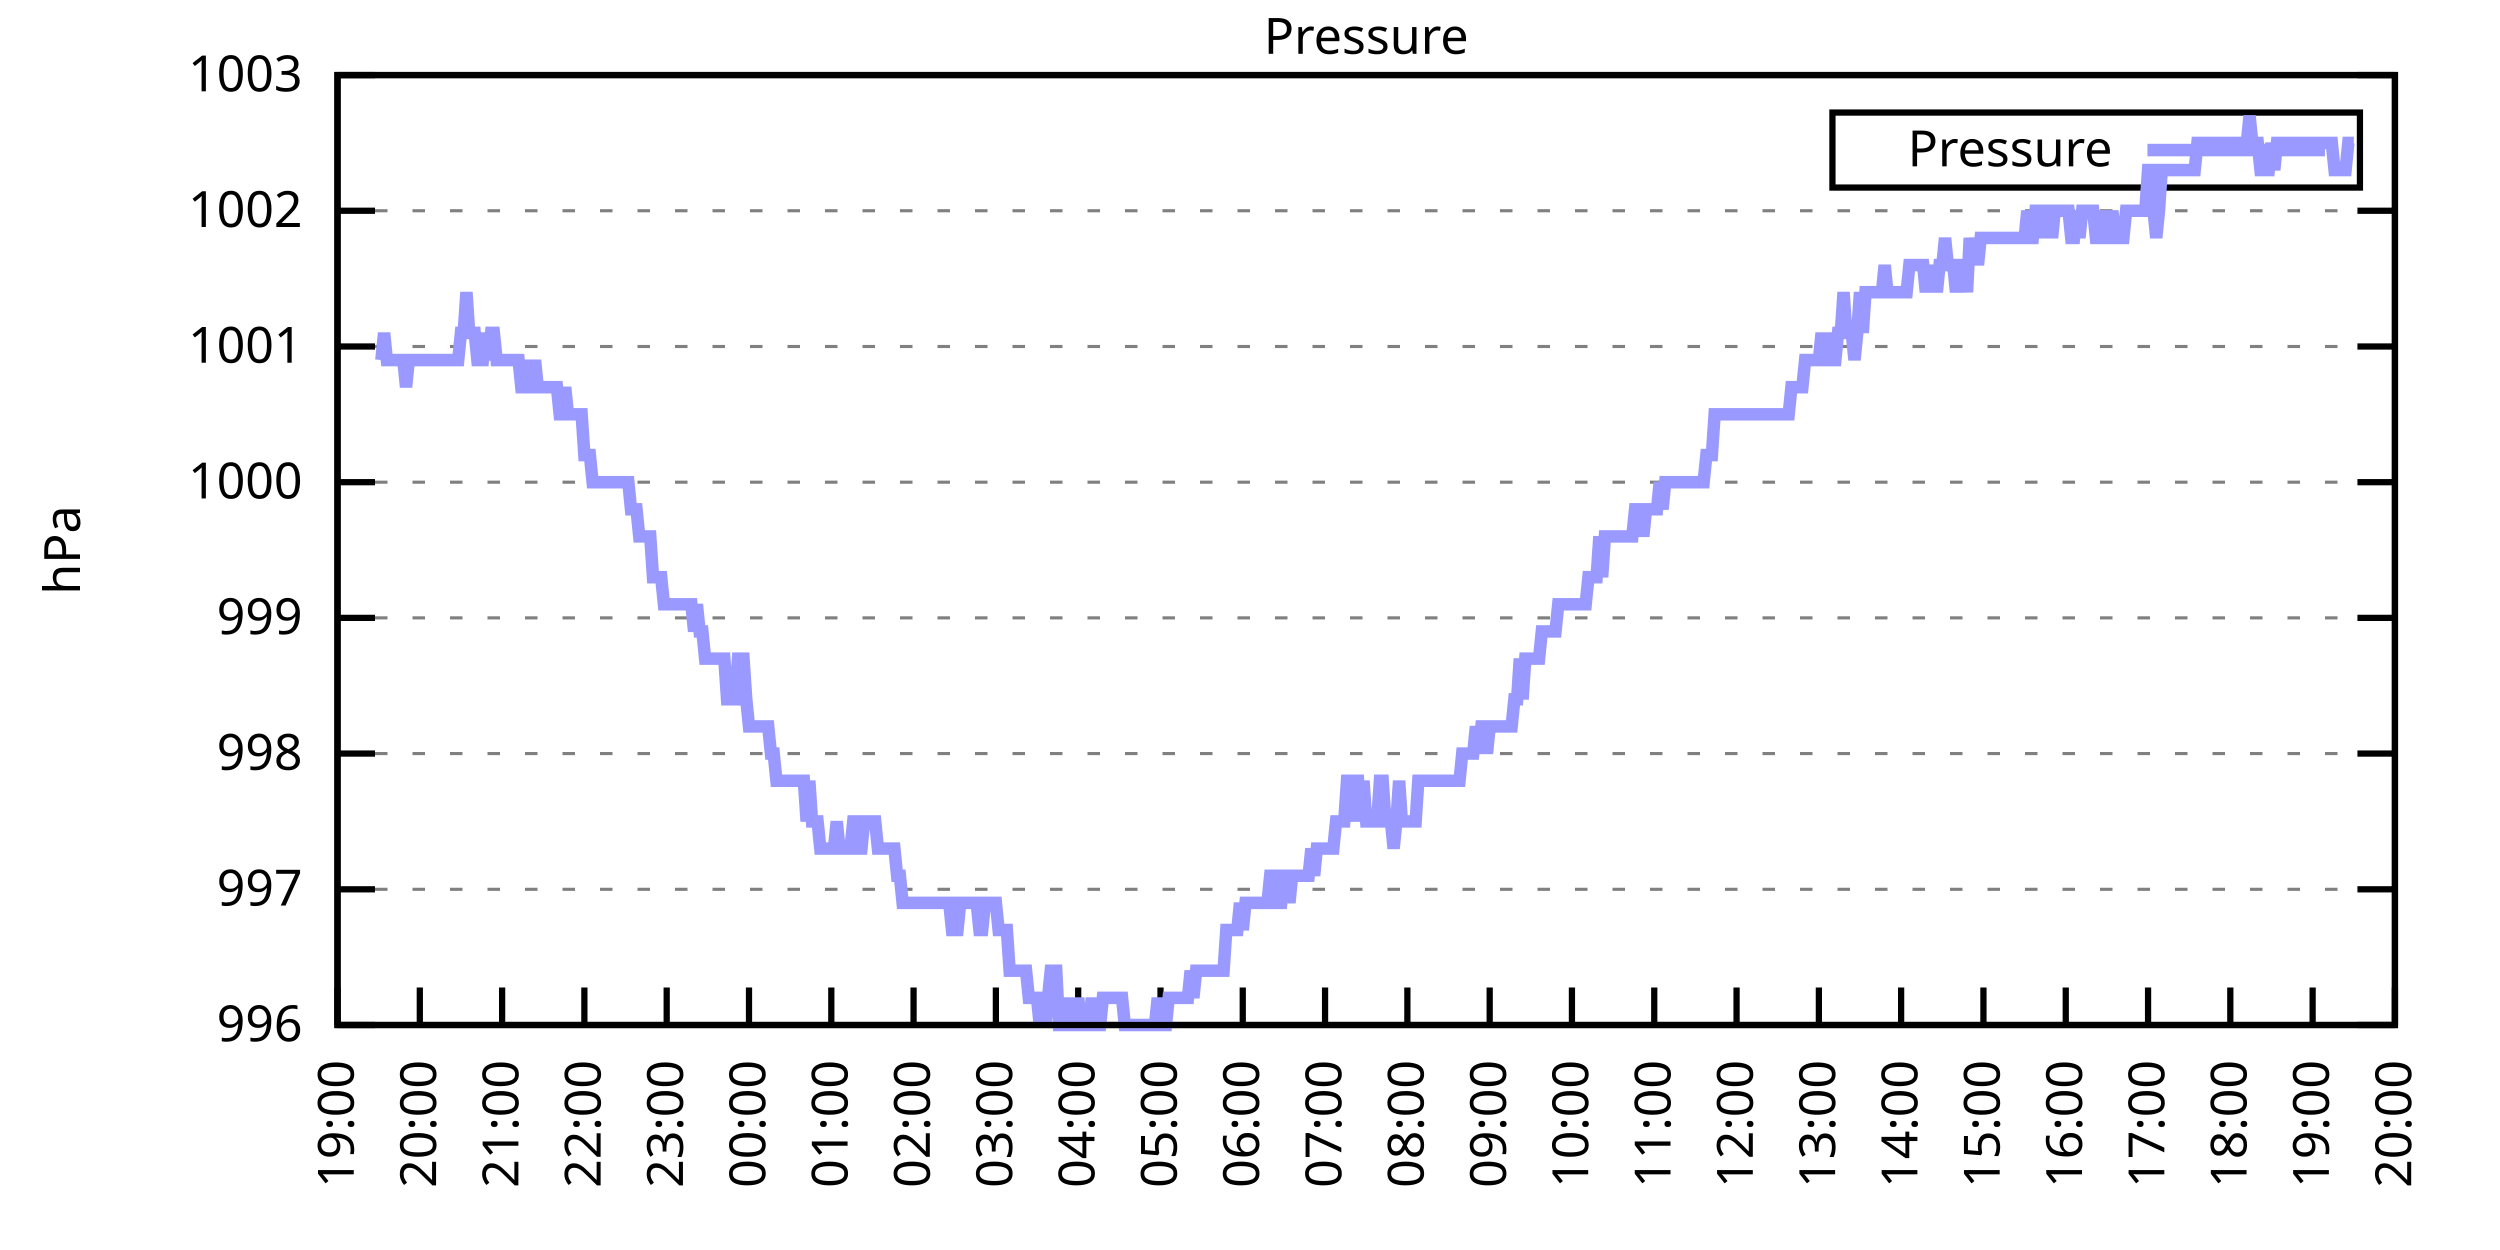
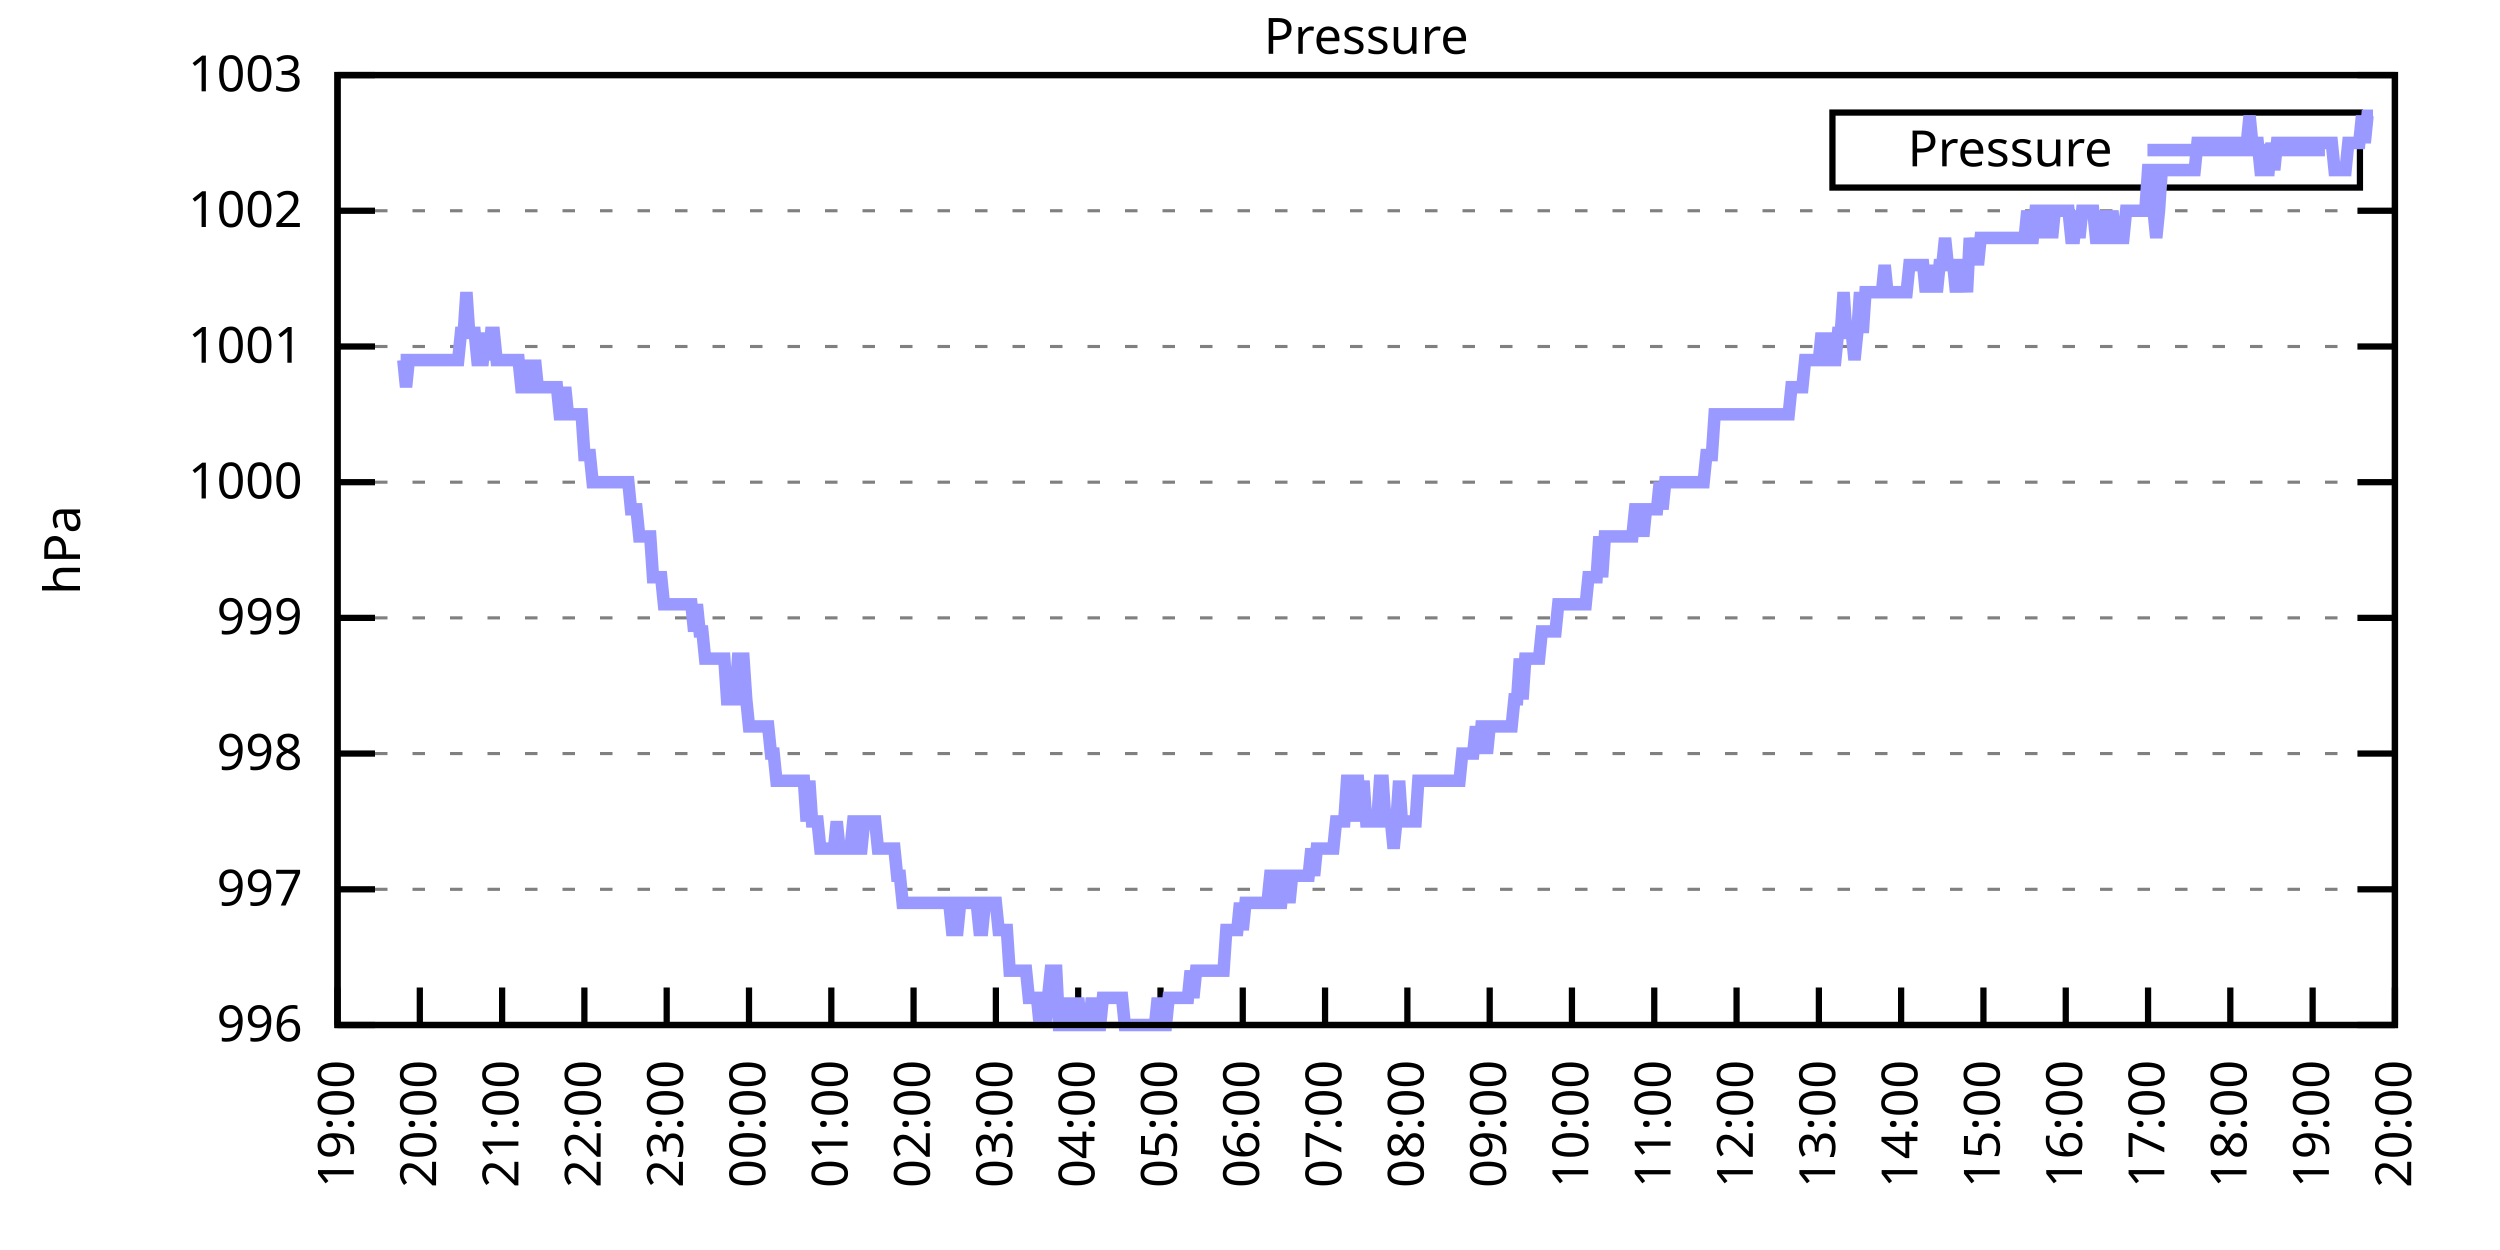
<svg xmlns="http://www.w3.org/2000/svg" xmlns:xlink="http://www.w3.org/1999/xlink" width="400" height="200" viewBox="0 0 400 200">
  <g id="gnuplot_canvas">
    <rect x="0" y="0" width="400" height="200" fill="none" />
    <defs>
      <circle id="gpDot" r="0.5" stroke-width="0.5" stroke="currentColor" />
      <path id="gpPt0" stroke-width="0.333" stroke="currentColor" d="M-1,0 h2 M0,-1 v2" />
      <path id="gpPt1" stroke-width="0.333" stroke="currentColor" d="M-1,-1 L1,1 M1,-1 L-1,1" />
      <path id="gpPt2" stroke-width="0.333" stroke="currentColor" d="M-1,0 L1,0 M0,-1 L0,1 M-1,-1 L1,1 M-1,1 L1,-1" />
      <rect id="gpPt3" stroke-width="0.333" stroke="currentColor" x="-1" y="-1" width="2" height="2" />
      <rect id="gpPt4" stroke-width="0.333" stroke="currentColor" fill="currentColor" x="-1" y="-1" width="2" height="2" />
      <circle id="gpPt5" stroke-width="0.333" stroke="currentColor" cx="0" cy="0" r="1" />
      <use xlink:href="#gpPt5" id="gpPt6" fill="currentColor" stroke="none" />
      <path id="gpPt7" stroke-width="0.333" stroke="currentColor" d="M0,-1.33 L-1.33,0.67 L1.33,0.67 z" />
      <use xlink:href="#gpPt7" id="gpPt8" fill="currentColor" stroke="none" />
      <use xlink:href="#gpPt7" id="gpPt9" stroke="currentColor" transform="rotate(180)" />
      <use xlink:href="#gpPt9" id="gpPt10" fill="currentColor" stroke="none" />
      <use xlink:href="#gpPt3" id="gpPt11" stroke="currentColor" transform="rotate(45)" />
      <use xlink:href="#gpPt11" id="gpPt12" fill="currentColor" stroke="none" />
      <path id="gpPt13" stroke-width="0.333" stroke="currentColor" d="M0,1.330 L1.265,0.411 L0.782,-1.067 L-0.782,-1.076 L-1.265,0.411 z" />
      <use xlink:href="#gpPt13" id="gpPt14" fill="currentColor" stroke="none" />
      <filter id="textbox" filterUnits="objectBoundingBox" x="0" y="0" height="1" width="1">
        <feFlood flood-color="white" flood-opacity="1" result="bgnd" />
        <feComposite in="SourceGraphic" in2="bgnd" operator="atop" />
      </filter>
      <filter id="greybox" filterUnits="objectBoundingBox" x="0" y="0" height="1" width="1">
        <feFlood flood-color="lightgrey" flood-opacity="1" result="grey" />
        <feComposite in="SourceGraphic" in2="grey" operator="atop" />
      </filter>
    </defs>
    <g fill="none" color="white" stroke="currentColor" stroke-width="1.00" stroke-linecap="butt" stroke-linejoin="miter">
</g>
    <g fill="none" color="black" stroke="currentColor" stroke-width="1.00" stroke-linecap="butt" stroke-linejoin="miter">
      <g stroke="none" shape-rendering="crispEdges">
        <polygon fill="rgb(255, 255, 255)" points="54.00,164.00 383.18,164.00 383.18,12.02 54.00,12.02 " />
      </g>
    </g>
    <g fill="none" color="black" stroke="currentColor" stroke-width="1.00" stroke-linecap="butt" stroke-linejoin="miter">
</g>
    <g fill="none" color="black" stroke="black" stroke-width="0.50" stroke-linecap="butt" stroke-linejoin="miter">
</g>
    <g fill="none" color="gray" stroke="currentColor" stroke-width="0.50" stroke-linecap="butt" stroke-linejoin="miter">
      <path stroke="gray" stroke-dasharray="2,4" class="gridline" d="M54.00,164.00 L383.19,164.00  " />
    </g>
    <g fill="none" color="gray" stroke="gray" stroke-width="1.00" stroke-linecap="butt" stroke-linejoin="miter">
</g>
    <g fill="none" color="black" stroke="currentColor" stroke-width="1.00" stroke-linecap="butt" stroke-linejoin="miter">
      <path stroke="black" d="M54.00,164.00 L60.00,164.00 M383.19,164.00 L377.19,164.00  " />
      <g transform="translate(48.40,166.60)" stroke="none" fill="black" font-family="Sans" font-size="8.00" text-anchor="end">
        <text>
          <tspan font-family="Sans"> 996</tspan>
        </text>
      </g>
    </g>
    <g fill="none" color="black" stroke="currentColor" stroke-width="1.00" stroke-linecap="butt" stroke-linejoin="miter">
</g>
    <g fill="none" color="black" stroke="black" stroke-width="0.50" stroke-linecap="butt" stroke-linejoin="miter">
</g>
    <g fill="none" color="gray" stroke="currentColor" stroke-width="0.50" stroke-linecap="butt" stroke-linejoin="miter">
      <path stroke="gray" stroke-dasharray="2,4" class="gridline" d="M54.00,142.29 L383.19,142.29  " />
    </g>
    <g fill="none" color="gray" stroke="gray" stroke-width="1.00" stroke-linecap="butt" stroke-linejoin="miter">
</g>
    <g fill="none" color="black" stroke="currentColor" stroke-width="1.00" stroke-linecap="butt" stroke-linejoin="miter">
      <path stroke="black" d="M54.00,142.29 L60.00,142.29 M383.19,142.29 L377.19,142.29  " />
      <g transform="translate(48.40,144.89)" stroke="none" fill="black" font-family="Sans" font-size="8.00" text-anchor="end">
        <text>
          <tspan font-family="Sans"> 997</tspan>
        </text>
      </g>
    </g>
    <g fill="none" color="black" stroke="currentColor" stroke-width="1.00" stroke-linecap="butt" stroke-linejoin="miter">
</g>
    <g fill="none" color="black" stroke="black" stroke-width="0.50" stroke-linecap="butt" stroke-linejoin="miter">
</g>
    <g fill="none" color="gray" stroke="currentColor" stroke-width="0.50" stroke-linecap="butt" stroke-linejoin="miter">
      <path stroke="gray" stroke-dasharray="2,4" class="gridline" d="M54.00,120.57 L383.19,120.57  " />
    </g>
    <g fill="none" color="gray" stroke="gray" stroke-width="1.00" stroke-linecap="butt" stroke-linejoin="miter">
</g>
    <g fill="none" color="black" stroke="currentColor" stroke-width="1.00" stroke-linecap="butt" stroke-linejoin="miter">
      <path stroke="black" d="M54.00,120.57 L60.00,120.57 M383.19,120.57 L377.19,120.57  " />
      <g transform="translate(48.40,123.17)" stroke="none" fill="black" font-family="Sans" font-size="8.00" text-anchor="end">
        <text>
          <tspan font-family="Sans"> 998</tspan>
        </text>
      </g>
    </g>
    <g fill="none" color="black" stroke="currentColor" stroke-width="1.00" stroke-linecap="butt" stroke-linejoin="miter">
</g>
    <g fill="none" color="black" stroke="black" stroke-width="0.50" stroke-linecap="butt" stroke-linejoin="miter">
</g>
    <g fill="none" color="gray" stroke="currentColor" stroke-width="0.50" stroke-linecap="butt" stroke-linejoin="miter">
      <path stroke="gray" stroke-dasharray="2,4" class="gridline" d="M54.00,98.86 L383.19,98.86  " />
    </g>
    <g fill="none" color="gray" stroke="gray" stroke-width="1.00" stroke-linecap="butt" stroke-linejoin="miter">
</g>
    <g fill="none" color="black" stroke="currentColor" stroke-width="1.00" stroke-linecap="butt" stroke-linejoin="miter">
      <path stroke="black" d="M54.00,98.86 L60.00,98.86 M383.19,98.86 L377.19,98.86  " />
      <g transform="translate(48.40,101.46)" stroke="none" fill="black" font-family="Sans" font-size="8.00" text-anchor="end">
        <text>
          <tspan font-family="Sans"> 999</tspan>
        </text>
      </g>
    </g>
    <g fill="none" color="black" stroke="currentColor" stroke-width="1.00" stroke-linecap="butt" stroke-linejoin="miter">
</g>
    <g fill="none" color="black" stroke="black" stroke-width="0.50" stroke-linecap="butt" stroke-linejoin="miter">
</g>
    <g fill="none" color="gray" stroke="currentColor" stroke-width="0.50" stroke-linecap="butt" stroke-linejoin="miter">
      <path stroke="gray" stroke-dasharray="2,4" class="gridline" d="M54.00,77.15 L383.19,77.15  " />
    </g>
    <g fill="none" color="gray" stroke="gray" stroke-width="1.00" stroke-linecap="butt" stroke-linejoin="miter">
</g>
    <g fill="none" color="black" stroke="currentColor" stroke-width="1.00" stroke-linecap="butt" stroke-linejoin="miter">
      <path stroke="black" d="M54.00,77.15 L60.00,77.15 M383.19,77.15 L377.19,77.15  " />
      <g transform="translate(48.40,79.75)" stroke="none" fill="black" font-family="Sans" font-size="8.00" text-anchor="end">
        <text>
          <tspan font-family="Sans"> 1000</tspan>
        </text>
      </g>
    </g>
    <g fill="none" color="black" stroke="currentColor" stroke-width="1.00" stroke-linecap="butt" stroke-linejoin="miter">
</g>
    <g fill="none" color="black" stroke="black" stroke-width="0.50" stroke-linecap="butt" stroke-linejoin="miter">
</g>
    <g fill="none" color="gray" stroke="currentColor" stroke-width="0.50" stroke-linecap="butt" stroke-linejoin="miter">
      <path stroke="gray" stroke-dasharray="2,4" class="gridline" d="M54.00,55.44 L383.19,55.44  " />
    </g>
    <g fill="none" color="gray" stroke="gray" stroke-width="1.00" stroke-linecap="butt" stroke-linejoin="miter">
</g>
    <g fill="none" color="black" stroke="currentColor" stroke-width="1.00" stroke-linecap="butt" stroke-linejoin="miter">
      <path stroke="black" d="M54.00,55.44 L60.00,55.44 M383.19,55.44 L377.19,55.44  " />
      <g transform="translate(48.40,58.04)" stroke="none" fill="black" font-family="Sans" font-size="8.00" text-anchor="end">
        <text>
          <tspan font-family="Sans"> 1001</tspan>
        </text>
      </g>
    </g>
    <g fill="none" color="black" stroke="currentColor" stroke-width="1.00" stroke-linecap="butt" stroke-linejoin="miter">
</g>
    <g fill="none" color="black" stroke="black" stroke-width="0.50" stroke-linecap="butt" stroke-linejoin="miter">
</g>
    <g fill="none" color="gray" stroke="currentColor" stroke-width="0.50" stroke-linecap="butt" stroke-linejoin="miter">
      <path stroke="gray" stroke-dasharray="2,4" class="gridline" d="M54.00,33.72 L383.19,33.72  " />
    </g>
    <g fill="none" color="gray" stroke="gray" stroke-width="1.00" stroke-linecap="butt" stroke-linejoin="miter">
</g>
    <g fill="none" color="black" stroke="currentColor" stroke-width="1.00" stroke-linecap="butt" stroke-linejoin="miter">
      <path stroke="black" d="M54.00,33.72 L60.00,33.72 M383.19,33.72 L377.19,33.72  " />
      <g transform="translate(48.40,36.32)" stroke="none" fill="black" font-family="Sans" font-size="8.00" text-anchor="end">
        <text>
          <tspan font-family="Sans"> 1002</tspan>
        </text>
      </g>
    </g>
    <g fill="none" color="black" stroke="currentColor" stroke-width="1.00" stroke-linecap="butt" stroke-linejoin="miter">
</g>
    <g fill="none" color="black" stroke="black" stroke-width="0.50" stroke-linecap="butt" stroke-linejoin="miter">
</g>
    <g fill="none" color="gray" stroke="currentColor" stroke-width="0.50" stroke-linecap="butt" stroke-linejoin="miter">
      <path stroke="gray" stroke-dasharray="2,4" class="gridline" d="M54.00,12.01 L383.19,12.01  " />
    </g>
    <g fill="none" color="gray" stroke="gray" stroke-width="1.00" stroke-linecap="butt" stroke-linejoin="miter">
</g>
    <g fill="none" color="black" stroke="currentColor" stroke-width="1.00" stroke-linecap="butt" stroke-linejoin="miter">
      <path stroke="black" d="M54.00,12.01 L60.00,12.01 M383.19,12.01 L377.19,12.01  " />
      <g transform="translate(48.40,14.61)" stroke="none" fill="black" font-family="Sans" font-size="8.00" text-anchor="end">
        <text>
          <tspan font-family="Sans"> 1003</tspan>
        </text>
      </g>
    </g>
    <g fill="none" color="black" stroke="currentColor" stroke-width="1.00" stroke-linecap="butt" stroke-linejoin="miter">
      <path stroke="black" d="M54.00,164.00 L54.00,158.00  " />
      <g transform="translate(56.60,169.60) rotate(270.00)" stroke="none" fill="black" font-family="Sans" font-size="8.00" text-anchor="end">
        <text>
          <tspan font-family="Sans">19:00</tspan>
        </text>
      </g>
    </g>
    <g fill="none" color="black" stroke="currentColor" stroke-width="1.00" stroke-linecap="butt" stroke-linejoin="miter">
      <path stroke="black" d="M67.17,164.00 L67.17,158.00  " />
      <g transform="translate(69.77,169.60) rotate(270.00)" stroke="none" fill="black" font-family="Sans" font-size="8.00" text-anchor="end">
        <text>
          <tspan font-family="Sans">20:00</tspan>
        </text>
      </g>
    </g>
    <g fill="none" color="black" stroke="currentColor" stroke-width="1.00" stroke-linecap="butt" stroke-linejoin="miter">
      <path stroke="black" d="M80.34,164.00 L80.34,158.00  " />
      <g transform="translate(82.94,169.60) rotate(270.00)" stroke="none" fill="black" font-family="Sans" font-size="8.00" text-anchor="end">
        <text>
          <tspan font-family="Sans">21:00</tspan>
        </text>
      </g>
    </g>
    <g fill="none" color="black" stroke="currentColor" stroke-width="1.00" stroke-linecap="butt" stroke-linejoin="miter">
      <path stroke="black" d="M93.50,164.00 L93.50,158.00  " />
      <g transform="translate(96.10,169.60) rotate(270.00)" stroke="none" fill="black" font-family="Sans" font-size="8.00" text-anchor="end">
        <text>
          <tspan font-family="Sans">22:00</tspan>
        </text>
      </g>
    </g>
    <g fill="none" color="black" stroke="currentColor" stroke-width="1.00" stroke-linecap="butt" stroke-linejoin="miter">
      <path stroke="black" d="M106.67,164.00 L106.67,158.00  " />
      <g transform="translate(109.27,169.60) rotate(270.00)" stroke="none" fill="black" font-family="Sans" font-size="8.00" text-anchor="end">
        <text>
          <tspan font-family="Sans">23:00</tspan>
        </text>
      </g>
    </g>
    <g fill="none" color="black" stroke="currentColor" stroke-width="1.00" stroke-linecap="butt" stroke-linejoin="miter">
      <path stroke="black" d="M119.84,164.00 L119.84,158.00  " />
      <g transform="translate(122.44,169.60) rotate(270.00)" stroke="none" fill="black" font-family="Sans" font-size="8.00" text-anchor="end">
        <text>
          <tspan font-family="Sans">00:00</tspan>
        </text>
      </g>
    </g>
    <g fill="none" color="black" stroke="currentColor" stroke-width="1.00" stroke-linecap="butt" stroke-linejoin="miter">
      <path stroke="black" d="M133.01,164.00 L133.01,158.00  " />
      <g transform="translate(135.61,169.60) rotate(270.00)" stroke="none" fill="black" font-family="Sans" font-size="8.00" text-anchor="end">
        <text>
          <tspan font-family="Sans">01:00</tspan>
        </text>
      </g>
    </g>
    <g fill="none" color="black" stroke="currentColor" stroke-width="1.00" stroke-linecap="butt" stroke-linejoin="miter">
      <path stroke="black" d="M146.17,164.00 L146.17,158.00  " />
      <g transform="translate(148.77,169.60) rotate(270.00)" stroke="none" fill="black" font-family="Sans" font-size="8.00" text-anchor="end">
        <text>
          <tspan font-family="Sans">02:00</tspan>
        </text>
      </g>
    </g>
    <g fill="none" color="black" stroke="currentColor" stroke-width="1.00" stroke-linecap="butt" stroke-linejoin="miter">
      <path stroke="black" d="M159.34,164.00 L159.34,158.00  " />
      <g transform="translate(161.94,169.60) rotate(270.00)" stroke="none" fill="black" font-family="Sans" font-size="8.00" text-anchor="end">
        <text>
          <tspan font-family="Sans">03:00</tspan>
        </text>
      </g>
    </g>
    <g fill="none" color="black" stroke="currentColor" stroke-width="1.00" stroke-linecap="butt" stroke-linejoin="miter">
      <path stroke="black" d="M172.51,164.00 L172.51,158.00  " />
      <g transform="translate(175.11,169.60) rotate(270.00)" stroke="none" fill="black" font-family="Sans" font-size="8.00" text-anchor="end">
        <text>
          <tspan font-family="Sans">04:00</tspan>
        </text>
      </g>
    </g>
    <g fill="none" color="black" stroke="currentColor" stroke-width="1.00" stroke-linecap="butt" stroke-linejoin="miter">
      <path stroke="black" d="M185.68,164.00 L185.68,158.00  " />
      <g transform="translate(188.28,169.60) rotate(270.00)" stroke="none" fill="black" font-family="Sans" font-size="8.00" text-anchor="end">
        <text>
          <tspan font-family="Sans">05:00</tspan>
        </text>
      </g>
    </g>
    <g fill="none" color="black" stroke="currentColor" stroke-width="1.00" stroke-linecap="butt" stroke-linejoin="miter">
      <path stroke="black" d="M198.84,164.00 L198.84,158.00  " />
      <g transform="translate(201.44,169.60) rotate(270.00)" stroke="none" fill="black" font-family="Sans" font-size="8.00" text-anchor="end">
        <text>
          <tspan font-family="Sans">06:00</tspan>
        </text>
      </g>
    </g>
    <g fill="none" color="black" stroke="currentColor" stroke-width="1.00" stroke-linecap="butt" stroke-linejoin="miter">
      <path stroke="black" d="M212.01,164.00 L212.01,158.00  " />
      <g transform="translate(214.61,169.60) rotate(270.00)" stroke="none" fill="black" font-family="Sans" font-size="8.00" text-anchor="end">
        <text>
          <tspan font-family="Sans">07:00</tspan>
        </text>
      </g>
    </g>
    <g fill="none" color="black" stroke="currentColor" stroke-width="1.00" stroke-linecap="butt" stroke-linejoin="miter">
      <path stroke="black" d="M225.18,164.00 L225.18,158.00  " />
      <g transform="translate(227.78,169.60) rotate(270.00)" stroke="none" fill="black" font-family="Sans" font-size="8.00" text-anchor="end">
        <text>
          <tspan font-family="Sans">08:00</tspan>
        </text>
      </g>
    </g>
    <g fill="none" color="black" stroke="currentColor" stroke-width="1.00" stroke-linecap="butt" stroke-linejoin="miter">
      <path stroke="black" d="M238.35,164.00 L238.35,158.00  " />
      <g transform="translate(240.95,169.60) rotate(270.00)" stroke="none" fill="black" font-family="Sans" font-size="8.00" text-anchor="end">
        <text>
          <tspan font-family="Sans">09:00</tspan>
        </text>
      </g>
    </g>
    <g fill="none" color="black" stroke="currentColor" stroke-width="1.00" stroke-linecap="butt" stroke-linejoin="miter">
      <path stroke="black" d="M251.51,164.00 L251.51,158.00  " />
      <g transform="translate(254.11,169.60) rotate(270.00)" stroke="none" fill="black" font-family="Sans" font-size="8.00" text-anchor="end">
        <text>
          <tspan font-family="Sans">10:00</tspan>
        </text>
      </g>
    </g>
    <g fill="none" color="black" stroke="currentColor" stroke-width="1.00" stroke-linecap="butt" stroke-linejoin="miter">
      <path stroke="black" d="M264.68,164.00 L264.68,158.00  " />
      <g transform="translate(267.28,169.60) rotate(270.00)" stroke="none" fill="black" font-family="Sans" font-size="8.00" text-anchor="end">
        <text>
          <tspan font-family="Sans">11:00</tspan>
        </text>
      </g>
    </g>
    <g fill="none" color="black" stroke="currentColor" stroke-width="1.00" stroke-linecap="butt" stroke-linejoin="miter">
      <path stroke="black" d="M277.85,164.00 L277.85,158.00  " />
      <g transform="translate(280.45,169.60) rotate(270.00)" stroke="none" fill="black" font-family="Sans" font-size="8.00" text-anchor="end">
        <text>
          <tspan font-family="Sans">12:00</tspan>
        </text>
      </g>
    </g>
    <g fill="none" color="black" stroke="currentColor" stroke-width="1.00" stroke-linecap="butt" stroke-linejoin="miter">
      <path stroke="black" d="M291.02,164.00 L291.02,158.00  " />
      <g transform="translate(293.62,169.60) rotate(270.00)" stroke="none" fill="black" font-family="Sans" font-size="8.00" text-anchor="end">
        <text>
          <tspan font-family="Sans">13:00</tspan>
        </text>
      </g>
    </g>
    <g fill="none" color="black" stroke="currentColor" stroke-width="1.00" stroke-linecap="butt" stroke-linejoin="miter">
      <path stroke="black" d="M304.18,164.00 L304.18,158.00  " />
      <g transform="translate(306.78,169.60) rotate(270.00)" stroke="none" fill="black" font-family="Sans" font-size="8.00" text-anchor="end">
        <text>
          <tspan font-family="Sans">14:00</tspan>
        </text>
      </g>
    </g>
    <g fill="none" color="black" stroke="currentColor" stroke-width="1.00" stroke-linecap="butt" stroke-linejoin="miter">
      <path stroke="black" d="M317.35,164.00 L317.35,158.00  " />
      <g transform="translate(319.95,169.60) rotate(270.00)" stroke="none" fill="black" font-family="Sans" font-size="8.00" text-anchor="end">
        <text>
          <tspan font-family="Sans">15:00</tspan>
        </text>
      </g>
    </g>
    <g fill="none" color="black" stroke="currentColor" stroke-width="1.00" stroke-linecap="butt" stroke-linejoin="miter">
      <path stroke="black" d="M330.52,164.00 L330.52,158.00  " />
      <g transform="translate(333.12,169.60) rotate(270.00)" stroke="none" fill="black" font-family="Sans" font-size="8.00" text-anchor="end">
        <text>
          <tspan font-family="Sans">16:00</tspan>
        </text>
      </g>
    </g>
    <g fill="none" color="black" stroke="currentColor" stroke-width="1.00" stroke-linecap="butt" stroke-linejoin="miter">
      <path stroke="black" d="M343.69,164.00 L343.69,158.00  " />
      <g transform="translate(346.29,169.60) rotate(270.00)" stroke="none" fill="black" font-family="Sans" font-size="8.00" text-anchor="end">
        <text>
          <tspan font-family="Sans">17:00</tspan>
        </text>
      </g>
    </g>
    <g fill="none" color="black" stroke="currentColor" stroke-width="1.00" stroke-linecap="butt" stroke-linejoin="miter">
      <path stroke="black" d="M356.85,164.00 L356.85,158.00  " />
      <g transform="translate(359.45,169.60) rotate(270.00)" stroke="none" fill="black" font-family="Sans" font-size="8.00" text-anchor="end">
        <text>
          <tspan font-family="Sans">18:00</tspan>
        </text>
      </g>
    </g>
    <g fill="none" color="black" stroke="currentColor" stroke-width="1.00" stroke-linecap="butt" stroke-linejoin="miter">
      <path stroke="black" d="M370.02,164.00 L370.02,158.00  " />
      <g transform="translate(372.62,169.60) rotate(270.00)" stroke="none" fill="black" font-family="Sans" font-size="8.00" text-anchor="end">
        <text>
          <tspan font-family="Sans">19:00</tspan>
        </text>
      </g>
    </g>
    <g fill="none" color="black" stroke="currentColor" stroke-width="1.00" stroke-linecap="butt" stroke-linejoin="miter">
      <path stroke="black" d="M383.19,164.00 L383.19,158.00  " />
      <g transform="translate(385.79,169.60) rotate(270.00)" stroke="none" fill="black" font-family="Sans" font-size="8.00" text-anchor="end">
        <text>
          <tspan font-family="Sans">20:00</tspan>
        </text>
      </g>
    </g>
    <g fill="none" color="black" stroke="currentColor" stroke-width="1.00" stroke-linecap="butt" stroke-linejoin="miter">
</g>
    <g fill="none" color="black" stroke="currentColor" stroke-width="1.00" stroke-linecap="butt" stroke-linejoin="miter">
      <path stroke="black" d="M54.00,12.01 L54.00,164.00 L383.19,164.00 L383.19,12.01 L54.00,12.01 Z  " />
    </g>
    <g fill="none" color="black" stroke="currentColor" stroke-width="1.00" stroke-linecap="butt" stroke-linejoin="miter">
</g>
    <g fill="none" color="black" stroke="currentColor" stroke-width="1.00" stroke-linecap="butt" stroke-linejoin="miter">
      <path stroke="black" d="M293.19,30.01 L293.19,18.01 L377.59,18.01 L377.59,30.01 L293.19,30.01 Z  " />
    </g>
    <g id="Pressure_plot_1">
      <g fill="none" color="white" stroke="black" stroke-width="2.00" stroke-linecap="butt" stroke-linejoin="miter">
</g>
      <g fill="none" color="black" stroke="currentColor" stroke-width="2.00" stroke-linecap="butt" stroke-linejoin="miter">
        <g transform="translate(337.99,26.61)" stroke="none" fill="black" font-family="Sans" font-size="8.00" text-anchor="end">
          <text>
            <tspan font-family="Sans">Pressure</tspan>
          </text>
        </g>
      </g>
      <g fill="none" color="black" stroke="currentColor" stroke-width="2.00" stroke-linecap="butt" stroke-linejoin="miter">
-         <path stroke="rgb(153, 153, 255)" d="M343.59,24.01 L371.99,24.01 M61.02,57.61 L61.46,53.26 L61.90,57.61 L62.34,57.61 L62.78,57.61 L63.22,57.61   L63.66,57.61 L64.10,57.61 L64.53,57.61 L64.97,61.95 L65.41,57.61 L65.85,57.61 L66.29,57.61 L66.73,57.61   L67.17,57.61 L67.61,57.61 L68.05,57.61 L68.48,57.61 L68.92,57.61 L69.36,57.61 L69.80,57.61 L70.24,57.61   L70.68,57.61 L71.12,57.61 L71.56,57.61 L72.00,57.61 L72.43,57.61 L72.87,57.61 L73.31,57.61 L73.75,53.26   L74.19,53.26 L74.63,46.75 L75.07,53.26 L75.51,53.26 L75.95,53.26 L76.38,57.61 L76.82,57.61 L77.26,57.61   L77.70,53.26 L78.14,57.61 L78.58,53.26 L79.02,53.26 L79.46,57.61 L79.90,57.61 L80.34,57.61 L80.77,57.61   L81.21,57.61 L81.65,57.61 L82.09,57.61 L82.53,57.61 L82.97,57.61 L83.41,61.95 L83.85,61.95 L84.29,61.95   L84.72,57.61 L85.16,61.95 L85.60,57.61 L86.04,61.95 L86.48,61.95 L86.92,61.95 L87.36,61.95 L87.80,61.95   L88.24,61.95 L88.67,61.95 L89.11,61.95 L89.55,66.29 L89.99,66.29 L90.43,61.95 L90.87,66.29 L91.31,66.29   L91.75,66.29 L92.19,66.29 L92.62,66.29 L93.06,66.29 L93.50,72.81 L93.94,72.81 L94.38,72.81 L94.82,77.15   L95.26,77.15 L95.70,77.15 L96.14,77.15 L96.58,77.15 L97.01,77.15 L97.45,77.15 L97.89,77.15 L98.33,77.15   L98.77,77.15 L99.21,77.15 L99.65,77.15 L100.09,77.15 L100.53,77.15 L100.96,81.49 L101.40,81.49 L101.84,81.49   L102.28,85.83 L102.72,85.83 L103.16,85.83 L103.60,85.83 L104.04,85.83 L104.48,92.35 L104.91,92.35 L105.35,92.35   L105.79,92.35 L106.23,96.69 L106.67,96.69 L107.11,96.69 L107.55,96.69 L107.99,96.69 L108.43,96.69 L108.87,96.69   L109.30,96.69 L109.74,96.69 L110.18,96.69 L110.62,96.69 L111.06,101.03 L111.50,96.69 L111.94,101.03 L112.38,101.03   L112.82,105.38 L113.25,105.38 L113.69,105.38 L114.13,105.38 L114.57,105.38 L115.01,105.38 L115.45,105.38 L115.89,105.38   L116.33,111.89 L116.77,111.89 L117.20,111.89 L117.64,111.89 L118.08,105.38 L118.52,105.38 L118.96,105.38 L119.40,111.89   L119.84,116.23 L120.28,116.23 L120.72,116.23 L121.15,116.23 L121.59,116.23 L122.03,116.23 L122.47,116.23 L122.91,116.23   L123.35,120.57 L123.79,120.57 L124.23,124.92 L124.67,124.92 L125.11,124.92 L125.54,124.92 L125.98,124.92 L126.42,124.92   L126.86,124.92 L127.30,124.92 L127.74,124.92 L128.18,124.92 L128.62,124.92 L129.06,131.43 L129.49,124.92 L129.93,131.43   L130.37,131.43 L130.81,131.43 L131.25,135.77 L131.69,135.77 L132.13,135.77 L132.57,135.77 L133.01,135.77 L133.44,135.77   L133.88,131.43 L134.32,135.77 L134.76,135.77 L135.20,135.77 L135.64,135.77 L136.08,135.77 L136.52,131.43 L136.96,131.43   L137.39,135.77 L137.83,135.77 L138.27,131.43 L138.71,131.43 L139.15,131.43 L139.59,131.43 L140.03,131.43 L140.47,135.77   L140.91,135.77 L141.35,135.77 L141.78,135.77 L142.22,135.77 L142.66,135.77 L143.10,135.77 L143.54,140.12 L143.98,140.12   L144.42,144.46 L144.86,144.46 L145.30,144.46 L145.73,144.46 L146.17,144.46 L146.61,144.46 L147.05,144.46 L147.49,144.46   L147.93,144.46 L148.37,144.46 L148.81,144.46 L149.25,144.46 L149.68,144.46 L150.12,144.46 L150.56,144.46 L151.00,144.46   L151.44,144.46 L151.88,144.46 L152.32,148.80 L152.76,148.80 L153.20,148.80 L153.63,144.46 L154.07,144.46 L154.51,144.46   L154.95,144.46 L155.39,144.46 L155.83,144.46 L156.27,144.46 L156.71,148.80 L157.15,148.80 L157.59,144.46 L158.02,144.46   L158.46,144.46 L158.90,144.46 L159.34,144.46 L159.78,148.80 L160.22,148.80 L160.66,148.80 L161.10,148.80 L161.54,155.31   L161.97,155.31 L162.41,155.31 L162.85,155.31 L163.29,155.31 L163.73,155.31 L164.17,155.31 L164.61,159.66 L165.05,159.66   L165.49,159.66 L165.92,159.66 L166.36,164.00 L166.80,159.66 L167.24,164.00 L167.68,159.66 L168.12,155.31 L168.56,155.31   L169.00,155.31 L169.44,164.00 L169.87,164.00 L170.31,164.00 L170.75,164.00 L171.19,159.66 L171.63,164.00 L172.07,164.00   L172.51,159.66 L172.95,164.00 L173.39,164.00 L173.83,164.00 L174.26,164.00 L174.70,159.66 L175.14,164.00 L175.58,164.00   L176.02,164.00 L176.46,159.66 L176.90,159.66 L177.34,159.66 L177.78,159.66 L178.21,159.66 L178.65,159.66 L179.09,159.66   L179.53,159.66 L179.97,164.00 L180.41,164.00 L180.85,164.00 L181.29,164.00 L181.73,164.00 L182.16,164.00 L182.60,164.00   L183.04,164.00 L183.48,164.00 L183.92,164.00 L184.36,164.00 L184.80,164.00 L185.24,159.66 L185.68,164.00 L186.11,164.00   L186.55,164.00 L186.99,159.66 L187.43,159.66 L187.87,159.66 L188.31,159.66 L188.75,159.66 L189.19,159.66 L189.63,159.66   L190.07,159.66 L190.50,155.31 L190.94,159.66 L191.38,155.31 L191.82,155.31 L192.26,155.31 L192.70,155.31 L193.14,155.31   L193.58,155.31 L194.02,155.31 L194.45,155.31 L194.89,155.31 L195.33,155.31 L195.77,155.31 L196.21,148.80 L196.65,148.80   L197.09,148.80 L197.53,148.80 L197.97,148.80 L198.40,144.46 L198.84,148.80 L199.28,144.46 L199.72,144.46 L200.16,144.46   L200.60,144.46 L201.04,144.46 L201.48,144.46 L201.92,144.46 L202.35,144.46 L202.79,144.46 L203.23,140.12 L203.67,140.12   L204.11,140.12 L204.55,144.46 L204.99,144.46 L205.43,140.12 L205.87,140.12 L206.31,144.46 L206.74,140.12 L207.18,140.12   L207.62,140.12 L208.06,140.12 L208.50,140.12 L208.94,140.12 L209.38,140.12 L209.82,135.77 L210.26,140.12 L210.69,135.77   L211.13,135.77 L211.57,135.77 L212.01,135.77 L212.45,135.77 L212.89,135.77 L213.33,135.77 L213.77,131.43 L214.21,131.43   L214.64,131.43 L215.08,131.43 L215.52,124.92 L215.96,124.92 L216.40,131.43 L216.84,124.92 L217.28,124.92 L217.72,131.43   L218.16,124.92 L218.60,131.43 L219.03,131.43 L219.47,131.43 L219.91,131.43 L220.35,131.43 L220.79,124.92 L221.23,124.92   L221.67,131.43 L222.11,131.43 L222.55,131.43 L222.98,135.77 L223.42,131.43 L223.86,124.92 L224.30,131.43 L224.74,131.43   L225.18,131.43 L225.62,131.43 L226.06,131.43 L226.50,131.43 L226.93,124.92 L227.37,124.92 L227.81,124.92 L228.25,124.92   L228.69,124.92 L229.13,124.92 L229.57,124.92 L230.01,124.92 L230.45,124.92 L230.88,124.92 L231.32,124.92 L231.76,124.92   L232.20,124.92 L232.64,124.92 L233.08,124.92 L233.52,124.92 L233.96,120.57 L234.40,120.57 L234.84,120.57 L235.27,120.57   L235.71,120.57 L236.15,116.23 L236.59,120.57 L237.03,116.23 L237.47,116.23 L237.91,120.57 L238.35,116.23 L238.79,116.23   L239.22,116.23 L239.66,116.23 L240.10,116.23 L240.54,116.23 L240.98,116.23 L241.42,116.23 L241.86,116.23 L242.30,111.89   L242.74,111.89 L243.17,105.38 L243.61,111.89 L244.05,105.38 L244.49,105.38 L244.93,105.38 L245.37,105.38 L245.81,105.38   L246.25,105.38 L246.69,101.03 L247.12,101.03 L247.56,101.03 L248.00,101.03 L248.44,101.03 L248.88,101.03 L249.32,96.69   L249.76,96.69 L250.20,96.69 L250.64,96.69 L251.08,96.69 L251.51,96.69 L251.95,96.69 L252.39,96.69 L252.83,96.69   L253.27,96.69 L253.71,96.69 L254.15,92.35 L254.59,92.35 L255.03,92.35 L255.46,92.35 L255.90,85.83 L256.34,92.35   L256.78,85.83 L257.22,85.83 L257.66,85.83 L258.10,85.83 L258.54,85.83 L258.98,85.83 L259.41,85.83 L259.85,85.83   L260.29,85.83 L260.73,85.83 L261.17,85.83 L261.61,81.49 L262.05,81.49 L262.49,81.49 L262.93,85.83 L263.36,81.49   L263.80,81.49 L264.24,81.49 L264.68,81.49 L265.12,81.49 L265.56,77.15 L266.00,81.49 L266.44,77.15 L266.88,77.15   L267.32,77.15 L267.75,77.15 L268.19,77.15 L268.63,77.15 L269.07,77.15 L269.51,77.15 L269.95,77.15 L270.39,77.15   L270.83,77.15 L271.27,77.15 L271.70,77.15 L272.14,77.15 L272.58,77.15 L273.02,72.81 L273.46,72.81 L273.90,72.81   L274.34,66.29 L274.78,66.29 L275.22,66.29 L275.65,66.29 L276.09,66.29 L276.53,66.29 L276.97,66.29 L277.41,66.29   L277.85,66.29 L278.29,66.29 L278.73,66.29 L279.17,66.29 L279.60,66.29 L280.04,66.29 L280.48,66.29 L280.92,66.29   L281.36,66.29 L281.80,66.29 L282.24,66.29 L282.68,66.29 L283.12,66.29 L283.56,66.29 L283.99,66.29 L284.43,66.29   L284.87,66.29 L285.31,66.29 L285.75,66.29 L286.19,66.29 L286.63,61.95 L287.07,61.95 L287.51,61.95 L287.94,61.95   L288.38,61.95 L288.82,57.61 L289.26,57.61 L289.70,57.61 L290.14,57.61 L290.58,57.61 L291.02,57.61 L291.46,53.26   L291.89,57.61 L292.33,53.26 L292.77,57.61 L293.21,57.61 L293.65,57.61 L294.09,53.26 L294.53,53.26 L294.97,46.75   L295.41,53.26 L295.84,53.26 L296.28,53.26 L296.72,57.61 L297.16,53.26 L297.60,46.75 L298.04,53.26 L298.48,46.75   L298.92,46.75 L299.36,46.75 L299.80,46.75 L300.23,46.75 L300.67,46.75 L301.11,46.75 L301.55,42.41 L301.99,46.75   L302.43,46.75 L302.87,46.75 L303.31,46.75 L303.75,46.75 L304.18,46.75 L304.62,46.75 L305.06,46.75 L305.50,42.41   L305.94,42.41 L306.38,42.41 L306.82,42.41 L307.26,42.41 L307.70,42.41 L308.13,46.75 L308.57,42.41 L309.01,46.75   L309.45,42.41 L309.89,46.75 L310.33,42.41 L310.77,42.41 L311.21,38.07 L311.65,42.41 L312.08,42.41 L312.52,42.41   L312.96,46.75 L313.40,42.41 L313.84,42.41 L314.28,42.41 L314.72,46.75 L315.16,38.07 L315.60,42.41 L316.04,38.07   L316.47,42.41 L316.91,38.07 L317.35,38.07 L317.79,38.07 L318.23,38.07 L318.67,38.07 L319.11,38.07 L319.55,38.07   L319.99,38.07 L320.42,38.07 L320.86,38.07 L321.30,38.07 L321.74,38.07 L322.18,38.07 L322.62,38.07 L323.06,38.07   L323.50,38.07 L323.94,38.07 L324.37,33.72 L324.81,38.07 L325.25,38.07 L325.69,33.72 L326.13,33.72 L326.57,33.72   L327.01,38.07 L327.45,33.72 L327.89,33.72 L328.33,38.07 L328.76,33.72 L329.20,33.72 L329.64,33.72 L330.08,33.72   L330.52,33.72 L330.96,33.72 L331.40,38.07 L331.84,38.07 L332.28,33.72 L332.71,38.07 L333.15,33.72 L333.59,33.72   L334.03,33.72 L334.47,33.72 L334.91,33.72 L335.35,38.07 L335.79,38.07 L336.23,33.72 L336.66,38.07 L337.10,38.07   L337.54,38.07 L337.98,33.72 L338.42,38.07 L338.86,38.07 L339.30,38.07 L339.74,38.07 L340.18,33.72 L340.61,33.72   L341.05,33.72 L341.49,33.72 L341.93,33.72 L342.37,33.72 L342.81,33.72 L343.25,33.72 L343.69,27.21 L344.13,27.21   L344.57,33.72 L345.00,38.07 L345.44,33.72 L345.88,27.21 L346.32,27.21 L346.76,27.21 L347.20,27.21 L347.64,27.21   L348.08,27.21 L348.52,27.21 L348.95,27.21 L349.39,27.21 L349.83,27.21 L350.27,27.21 L350.71,27.21 L351.15,27.21   L351.59,22.87 L352.03,22.87 L352.47,22.87 L352.90,22.87 L353.34,22.87 L353.78,22.87 L354.22,22.87 L354.66,22.87   L355.10,22.87 L355.54,22.87 L355.98,22.87 L356.42,22.87 L356.85,22.87 L357.29,22.87 L357.73,22.87 L358.17,22.87   L358.61,22.87 L359.05,22.87 L359.49,22.87 L359.93,18.52 L360.37,22.87 L360.81,22.87 L361.24,22.87 L361.68,27.21   L362.12,27.21 L362.56,27.21 L363.00,27.21 L363.44,22.87 L363.88,27.21 L364.32,22.87 L364.76,22.87 L365.19,22.87   L365.63,22.87 L366.07,22.87 L366.51,22.87 L366.95,22.87 L367.39,22.87 L367.83,22.87 L368.27,22.87 L368.71,22.87   L369.14,22.87 L369.58,22.87 L370.02,22.87 L370.46,22.87 L370.90,22.87 L371.34,22.87 L371.78,22.87 L372.22,22.87   L372.66,22.87 L373.09,22.87 L373.53,27.21 L373.97,27.21 L374.41,27.21 L374.85,27.21 L375.29,27.21 L375.73,22.87   L376.17,22.87 L376.61,22.87  " />
+         <path stroke="rgb(153, 153, 255)" d="M343.59,24.01 L371.99,24.01 M64.10,57.61 L64.53,57.61 L64.97,61.95 L65.41,57.61 L65.85,57.61 L66.29,57.61   L66.73,57.61 L67.17,57.61 L67.61,57.61 L68.05,57.61 L68.48,57.61 L68.92,57.61 L69.36,57.61 L69.80,57.61   L70.24,57.61 L70.68,57.61 L71.12,57.61 L71.56,57.61 L72.00,57.61 L72.43,57.61 L72.87,57.61 L73.31,57.61   L73.75,53.26 L74.19,53.26 L74.63,46.75 L75.07,53.26 L75.51,53.26 L75.95,53.26 L76.38,57.61 L76.82,57.61   L77.26,57.61 L77.70,53.26 L78.14,57.61 L78.58,53.26 L79.02,53.26 L79.46,57.61 L79.90,57.61 L80.34,57.61   L80.77,57.61 L81.21,57.61 L81.65,57.61 L82.09,57.61 L82.53,57.61 L82.97,57.61 L83.41,61.95 L83.85,61.95   L84.29,61.95 L84.72,57.61 L85.16,61.95 L85.60,57.61 L86.04,61.95 L86.48,61.95 L86.92,61.95 L87.36,61.95   L87.80,61.95 L88.24,61.95 L88.67,61.95 L89.11,61.95 L89.55,66.29 L89.99,66.29 L90.43,61.95 L90.87,66.29   L91.31,66.29 L91.75,66.29 L92.19,66.29 L92.62,66.29 L93.06,66.29 L93.50,72.81 L93.94,72.81 L94.38,72.81   L94.82,77.15 L95.26,77.15 L95.70,77.15 L96.14,77.15 L96.58,77.15 L97.01,77.15 L97.45,77.15 L97.89,77.15   L98.33,77.15 L98.77,77.15 L99.21,77.15 L99.65,77.15 L100.09,77.15 L100.53,77.15 L100.96,81.49 L101.40,81.49   L101.84,81.49 L102.28,85.83 L102.72,85.83 L103.16,85.83 L103.60,85.83 L104.04,85.83 L104.48,92.35 L104.91,92.35   L105.35,92.35 L105.79,92.35 L106.23,96.69 L106.67,96.69 L107.11,96.69 L107.55,96.69 L107.99,96.69 L108.43,96.69   L108.87,96.69 L109.30,96.69 L109.74,96.69 L110.18,96.69 L110.62,96.69 L111.06,101.03 L111.50,96.69 L111.94,101.03   L112.38,101.03 L112.82,105.38 L113.25,105.38 L113.69,105.38 L114.13,105.38 L114.57,105.38 L115.01,105.38 L115.45,105.38   L115.89,105.38 L116.33,111.89 L116.77,111.89 L117.20,111.89 L117.64,111.89 L118.08,105.38 L118.52,105.38 L118.96,105.38   L119.40,111.89 L119.84,116.23 L120.28,116.23 L120.72,116.23 L121.15,116.23 L121.59,116.23 L122.03,116.23 L122.47,116.23   L122.91,116.23 L123.35,120.57 L123.79,120.57 L124.23,124.92 L124.67,124.92 L125.11,124.92 L125.54,124.92 L125.98,124.92   L126.42,124.92 L126.86,124.92 L127.30,124.92 L127.74,124.92 L128.18,124.92 L128.62,124.92 L129.06,131.43 L129.49,124.92   L129.93,131.43 L130.37,131.43 L130.81,131.43 L131.25,135.77 L131.69,135.77 L132.13,135.77 L132.57,135.77 L133.01,135.77   L133.44,135.77 L133.88,131.43 L134.32,135.77 L134.76,135.77 L135.20,135.77 L135.64,135.77 L136.08,135.77 L136.52,131.43   L136.96,131.43 L137.39,135.77 L137.83,135.77 L138.27,131.43 L138.71,131.43 L139.15,131.43 L139.59,131.43 L140.03,131.43   L140.47,135.77 L140.91,135.77 L141.35,135.77 L141.78,135.77 L142.22,135.77 L142.66,135.77 L143.10,135.77 L143.54,140.12   L143.98,140.12 L144.42,144.46 L144.86,144.46 L145.30,144.46 L145.73,144.46 L146.17,144.46 L146.61,144.46 L147.05,144.46   L147.49,144.46 L147.93,144.46 L148.37,144.46 L148.81,144.46 L149.25,144.46 L149.68,144.46 L150.12,144.46 L150.56,144.46   L151.00,144.46 L151.44,144.46 L151.88,144.46 L152.32,148.80 L152.76,148.80 L153.20,148.80 L153.63,144.46 L154.07,144.46   L154.51,144.46 L154.95,144.46 L155.39,144.46 L155.83,144.46 L156.27,144.46 L156.71,148.80 L157.15,148.80 L157.59,144.46   L158.02,144.46 L158.46,144.46 L158.90,144.46 L159.34,144.46 L159.78,148.80 L160.22,148.80 L160.66,148.80 L161.10,148.80   L161.54,155.31 L161.97,155.31 L162.41,155.31 L162.85,155.31 L163.29,155.31 L163.73,155.31 L164.17,155.31 L164.61,159.66   L165.05,159.66 L165.49,159.66 L165.92,159.66 L166.36,164.00 L166.80,159.66 L167.24,164.00 L167.68,159.66 L168.12,155.31   L168.56,155.31 L169.00,155.31 L169.44,164.00 L169.87,164.00 L170.31,164.00 L170.75,164.00 L171.19,159.66 L171.63,164.00   L172.07,164.00 L172.51,159.66 L172.95,164.00 L173.39,164.00 L173.83,164.00 L174.26,164.00 L174.70,159.66 L175.14,164.00   L175.58,164.00 L176.02,164.00 L176.46,159.66 L176.90,159.66 L177.34,159.66 L177.78,159.66 L178.21,159.66 L178.65,159.66   L179.09,159.66 L179.53,159.66 L179.97,164.00 L180.41,164.00 L180.85,164.00 L181.29,164.00 L181.73,164.00 L182.16,164.00   L182.60,164.00 L183.04,164.00 L183.48,164.00 L183.92,164.00 L184.36,164.00 L184.80,164.00 L185.24,159.66 L185.68,164.00   L186.11,164.00 L186.55,164.00 L186.99,159.66 L187.43,159.66 L187.87,159.66 L188.31,159.66 L188.75,159.66 L189.19,159.66   L189.63,159.66 L190.07,159.66 L190.50,155.31 L190.94,159.66 L191.38,155.31 L191.82,155.31 L192.26,155.31 L192.70,155.31   L193.14,155.31 L193.58,155.31 L194.02,155.31 L194.45,155.31 L194.89,155.31 L195.33,155.31 L195.77,155.31 L196.21,148.80   L196.65,148.80 L197.09,148.80 L197.53,148.80 L197.97,148.80 L198.40,144.46 L198.84,148.80 L199.28,144.46 L199.72,144.46   L200.16,144.46 L200.60,144.46 L201.04,144.46 L201.48,144.46 L201.92,144.46 L202.35,144.46 L202.79,144.46 L203.23,140.12   L203.67,140.12 L204.11,140.12 L204.55,144.46 L204.99,144.46 L205.43,140.12 L205.87,140.12 L206.31,144.46 L206.74,140.12   L207.18,140.12 L207.62,140.12 L208.06,140.12 L208.50,140.12 L208.94,140.12 L209.38,140.12 L209.82,135.77 L210.26,140.12   L210.69,135.77 L211.13,135.77 L211.57,135.77 L212.01,135.77 L212.45,135.77 L212.89,135.77 L213.33,135.77 L213.77,131.43   L214.21,131.43 L214.64,131.43 L215.08,131.43 L215.52,124.92 L215.96,124.92 L216.40,131.43 L216.84,124.92 L217.28,124.92   L217.72,131.43 L218.16,124.92 L218.60,131.43 L219.03,131.43 L219.47,131.43 L219.91,131.43 L220.35,131.43 L220.79,124.92   L221.23,124.92 L221.67,131.43 L222.11,131.43 L222.55,131.43 L222.98,135.77 L223.42,131.43 L223.86,124.92 L224.30,131.43   L224.74,131.43 L225.18,131.43 L225.62,131.43 L226.06,131.43 L226.50,131.43 L226.93,124.92 L227.37,124.92 L227.81,124.92   L228.25,124.92 L228.69,124.92 L229.13,124.92 L229.57,124.92 L230.01,124.92 L230.45,124.92 L230.88,124.92 L231.32,124.92   L231.76,124.92 L232.20,124.92 L232.64,124.92 L233.08,124.92 L233.52,124.92 L233.96,120.57 L234.40,120.57 L234.84,120.57   L235.27,120.57 L235.71,120.57 L236.15,116.23 L236.59,120.57 L237.03,116.23 L237.47,116.23 L237.91,120.57 L238.35,116.23   L238.79,116.23 L239.22,116.23 L239.66,116.23 L240.10,116.23 L240.54,116.23 L240.98,116.23 L241.42,116.23 L241.86,116.23   L242.30,111.89 L242.74,111.89 L243.17,105.38 L243.61,111.89 L244.05,105.38 L244.49,105.38 L244.93,105.38 L245.37,105.38   L245.81,105.38 L246.25,105.38 L246.69,101.03 L247.12,101.03 L247.56,101.03 L248.00,101.03 L248.44,101.03 L248.88,101.03   L249.32,96.69 L249.76,96.69 L250.20,96.69 L250.64,96.69 L251.08,96.69 L251.51,96.69 L251.95,96.69 L252.39,96.69   L252.83,96.69 L253.27,96.69 L253.71,96.69 L254.15,92.35 L254.59,92.35 L255.03,92.35 L255.46,92.35 L255.90,85.83   L256.34,92.35 L256.78,85.83 L257.22,85.83 L257.66,85.83 L258.10,85.83 L258.54,85.83 L258.98,85.83 L259.41,85.83   L259.85,85.83 L260.29,85.83 L260.73,85.83 L261.17,85.83 L261.61,81.49 L262.05,81.49 L262.49,81.49 L262.93,85.83   L263.36,81.49 L263.80,81.49 L264.24,81.49 L264.68,81.49 L265.12,81.49 L265.56,77.15 L266.00,81.49 L266.44,77.15   L266.88,77.15 L267.32,77.15 L267.75,77.15 L268.19,77.15 L268.63,77.15 L269.07,77.15 L269.51,77.15 L269.95,77.15   L270.39,77.15 L270.83,77.15 L271.27,77.15 L271.70,77.15 L272.14,77.15 L272.58,77.15 L273.02,72.81 L273.46,72.81   L273.90,72.81 L274.34,66.29 L274.78,66.29 L275.22,66.29 L275.65,66.29 L276.09,66.29 L276.53,66.29 L276.97,66.29   L277.41,66.29 L277.85,66.29 L278.29,66.29 L278.73,66.29 L279.17,66.29 L279.60,66.29 L280.04,66.29 L280.48,66.29   L280.92,66.29 L281.36,66.29 L281.80,66.29 L282.24,66.29 L282.68,66.29 L283.12,66.29 L283.56,66.29 L283.99,66.29   L284.43,66.29 L284.87,66.29 L285.31,66.29 L285.75,66.29 L286.19,66.29 L286.63,61.95 L287.07,61.95 L287.51,61.95   L287.94,61.95 L288.38,61.95 L288.82,57.61 L289.26,57.61 L289.70,57.61 L290.14,57.61 L290.58,57.61 L291.02,57.61   L291.46,53.26 L291.89,57.61 L292.33,53.26 L292.77,57.61 L293.21,57.61 L293.65,57.61 L294.09,53.26 L294.53,53.26   L294.97,46.75 L295.41,53.26 L295.84,53.26 L296.28,53.26 L296.72,57.61 L297.16,53.26 L297.60,46.75 L298.04,53.26   L298.48,46.75 L298.92,46.75 L299.36,46.75 L299.80,46.75 L300.23,46.75 L300.67,46.75 L301.11,46.75 L301.55,42.41   L301.99,46.75 L302.43,46.75 L302.87,46.75 L303.31,46.75 L303.75,46.75 L304.18,46.75 L304.62,46.75 L305.06,46.75   L305.50,42.41 L305.94,42.41 L306.38,42.41 L306.82,42.41 L307.26,42.41 L307.70,42.41 L308.13,46.75 L308.57,42.41   L309.01,46.75 L309.45,42.41 L309.89,46.75 L310.33,42.41 L310.77,42.41 L311.21,38.07 L311.65,42.41 L312.08,42.41   L312.52,42.41 L312.96,46.75 L313.40,42.41 L313.84,42.41 L314.28,42.41 L314.72,46.75 L315.16,38.07 L315.60,42.41   L316.04,38.07 L316.47,42.41 L316.91,38.07 L317.35,38.07 L317.79,38.07 L318.23,38.07 L318.67,38.07 L319.11,38.07   L319.55,38.07 L319.99,38.07 L320.42,38.07 L320.86,38.07 L321.30,38.07 L321.74,38.07 L322.18,38.07 L322.62,38.07   L323.06,38.07 L323.50,38.07 L323.94,38.07 L324.37,33.72 L324.81,38.07 L325.25,38.07 L325.69,33.72 L326.13,33.72   L326.57,33.72 L327.01,38.07 L327.45,33.72 L327.89,33.72 L328.33,38.07 L328.76,33.72 L329.20,33.72 L329.64,33.72   L330.08,33.72 L330.52,33.72 L330.96,33.72 L331.40,38.07 L331.84,38.07 L332.28,33.72 L332.71,38.07 L333.15,33.72   L333.59,33.72 L334.03,33.72 L334.47,33.72 L334.91,33.72 L335.35,38.07 L335.79,38.07 L336.23,33.72 L336.66,38.07   L337.10,38.07 L337.54,38.07 L337.98,33.72 L338.42,38.07 L338.86,38.07 L339.30,38.07 L339.74,38.07 L340.18,33.72   L340.61,33.72 L341.05,33.72 L341.49,33.72 L341.93,33.72 L342.37,33.72 L342.81,33.72 L343.25,33.72 L343.69,27.21   L344.13,27.21 L344.57,33.72 L345.00,38.07 L345.44,33.72 L345.88,27.21 L346.32,27.21 L346.76,27.21 L347.20,27.21   L347.64,27.21 L348.08,27.21 L348.52,27.21 L348.95,27.21 L349.39,27.21 L349.83,27.21 L350.27,27.21 L350.71,27.21   L351.15,27.21 L351.59,22.87 L352.03,22.87 L352.47,22.87 L352.90,22.87 L353.34,22.87 L353.78,22.87 L354.22,22.87   L354.66,22.87 L355.10,22.87 L355.54,22.87 L355.98,22.87 L356.42,22.87 L356.85,22.87 L357.29,22.87 L357.73,22.87   L358.17,22.87 L358.61,22.87 L359.05,22.87 L359.49,22.87 L359.93,18.52 L360.37,22.87 L360.81,22.87 L361.24,22.87   L361.68,27.21 L362.12,27.21 L362.56,27.21 L363.00,27.21 L363.44,22.87 L363.88,27.21 L364.32,22.87 L364.76,22.87   L365.19,22.87 L365.63,22.87 L366.07,22.87 L366.51,22.87 L366.95,22.87 L367.39,22.87 L367.83,22.87 L368.27,22.87   L368.71,22.87 L369.14,22.87 L369.58,22.87 L370.02,22.87 L370.46,22.87 L370.90,22.87 L371.34,22.87 L371.78,22.87   L372.22,22.87 L372.66,22.87 L373.09,22.87 L373.53,27.21 L373.97,27.21 L374.41,27.21 L374.85,27.21 L375.29,27.21   L375.73,22.87 L376.17,22.87 L376.61,22.87 L377.05,22.87 L377.48,22.87 L377.92,18.52 L378.36,22.87 L378.80,18.52   L379.24,18.52 L379.68,18.52  " />
      </g>
    </g>
    <g fill="none" color="black" stroke="currentColor" stroke-width="2.00" stroke-linecap="butt" stroke-linejoin="miter">
</g>
    <g fill="none" color="black" stroke="black" stroke-width="1.00" stroke-linecap="butt" stroke-linejoin="miter">
</g>
    <g fill="none" color="black" stroke="currentColor" stroke-width="1.00" stroke-linecap="butt" stroke-linejoin="miter">
      <path stroke="black" d="M54.00,12.01 L54.00,164.00 L383.19,164.00 L383.19,12.01 L54.00,12.01 Z  " />
      <g transform="translate(12.80,88.01) rotate(270.00)" stroke="none" fill="black" font-family="Sans" font-size="8.00" text-anchor="middle">
        <text>
          <tspan font-family="Sans">hPa</tspan>
        </text>
      </g>
    </g>
    <g fill="none" color="black" stroke="currentColor" stroke-width="1.00" stroke-linecap="butt" stroke-linejoin="miter">
</g>
    <g fill="none" color="black" stroke="currentColor" stroke-width="1.00" stroke-linecap="butt" stroke-linejoin="miter">
      <g transform="translate(218.59,8.61)" stroke="none" fill="black" font-family="Sans" font-size="8.00" text-anchor="middle">
        <text>
          <tspan font-family="Sans">Pressure</tspan>
        </text>
      </g>
    </g>
    <g fill="none" color="black" stroke="currentColor" stroke-width="1.00" stroke-linecap="butt" stroke-linejoin="miter">
</g>
  </g>
</svg>
